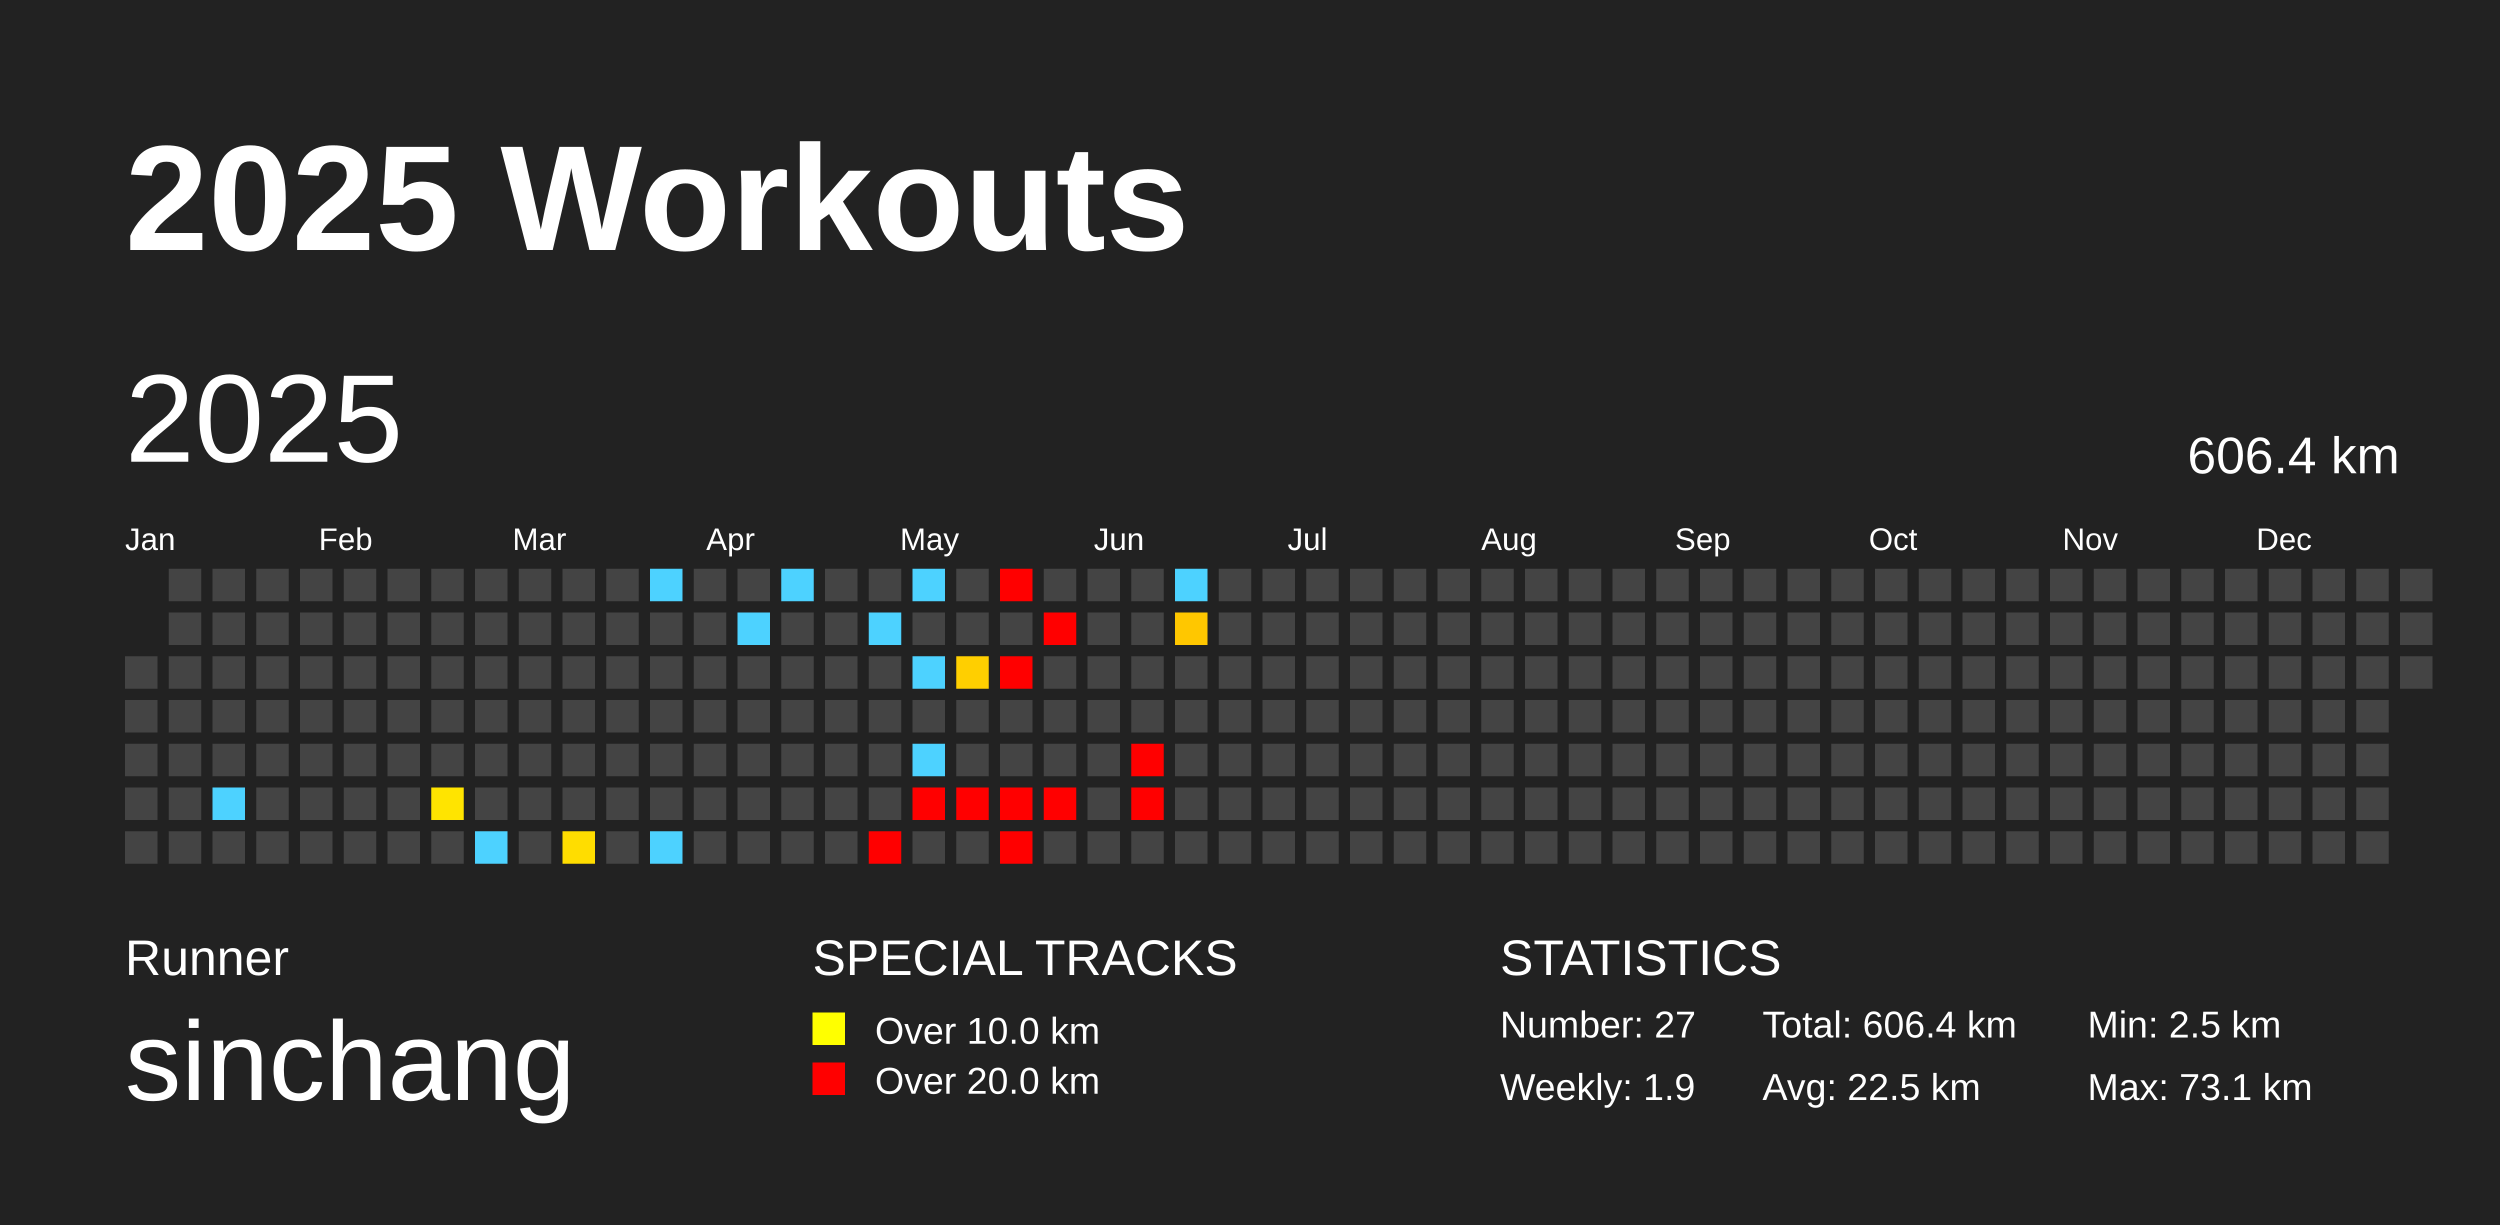
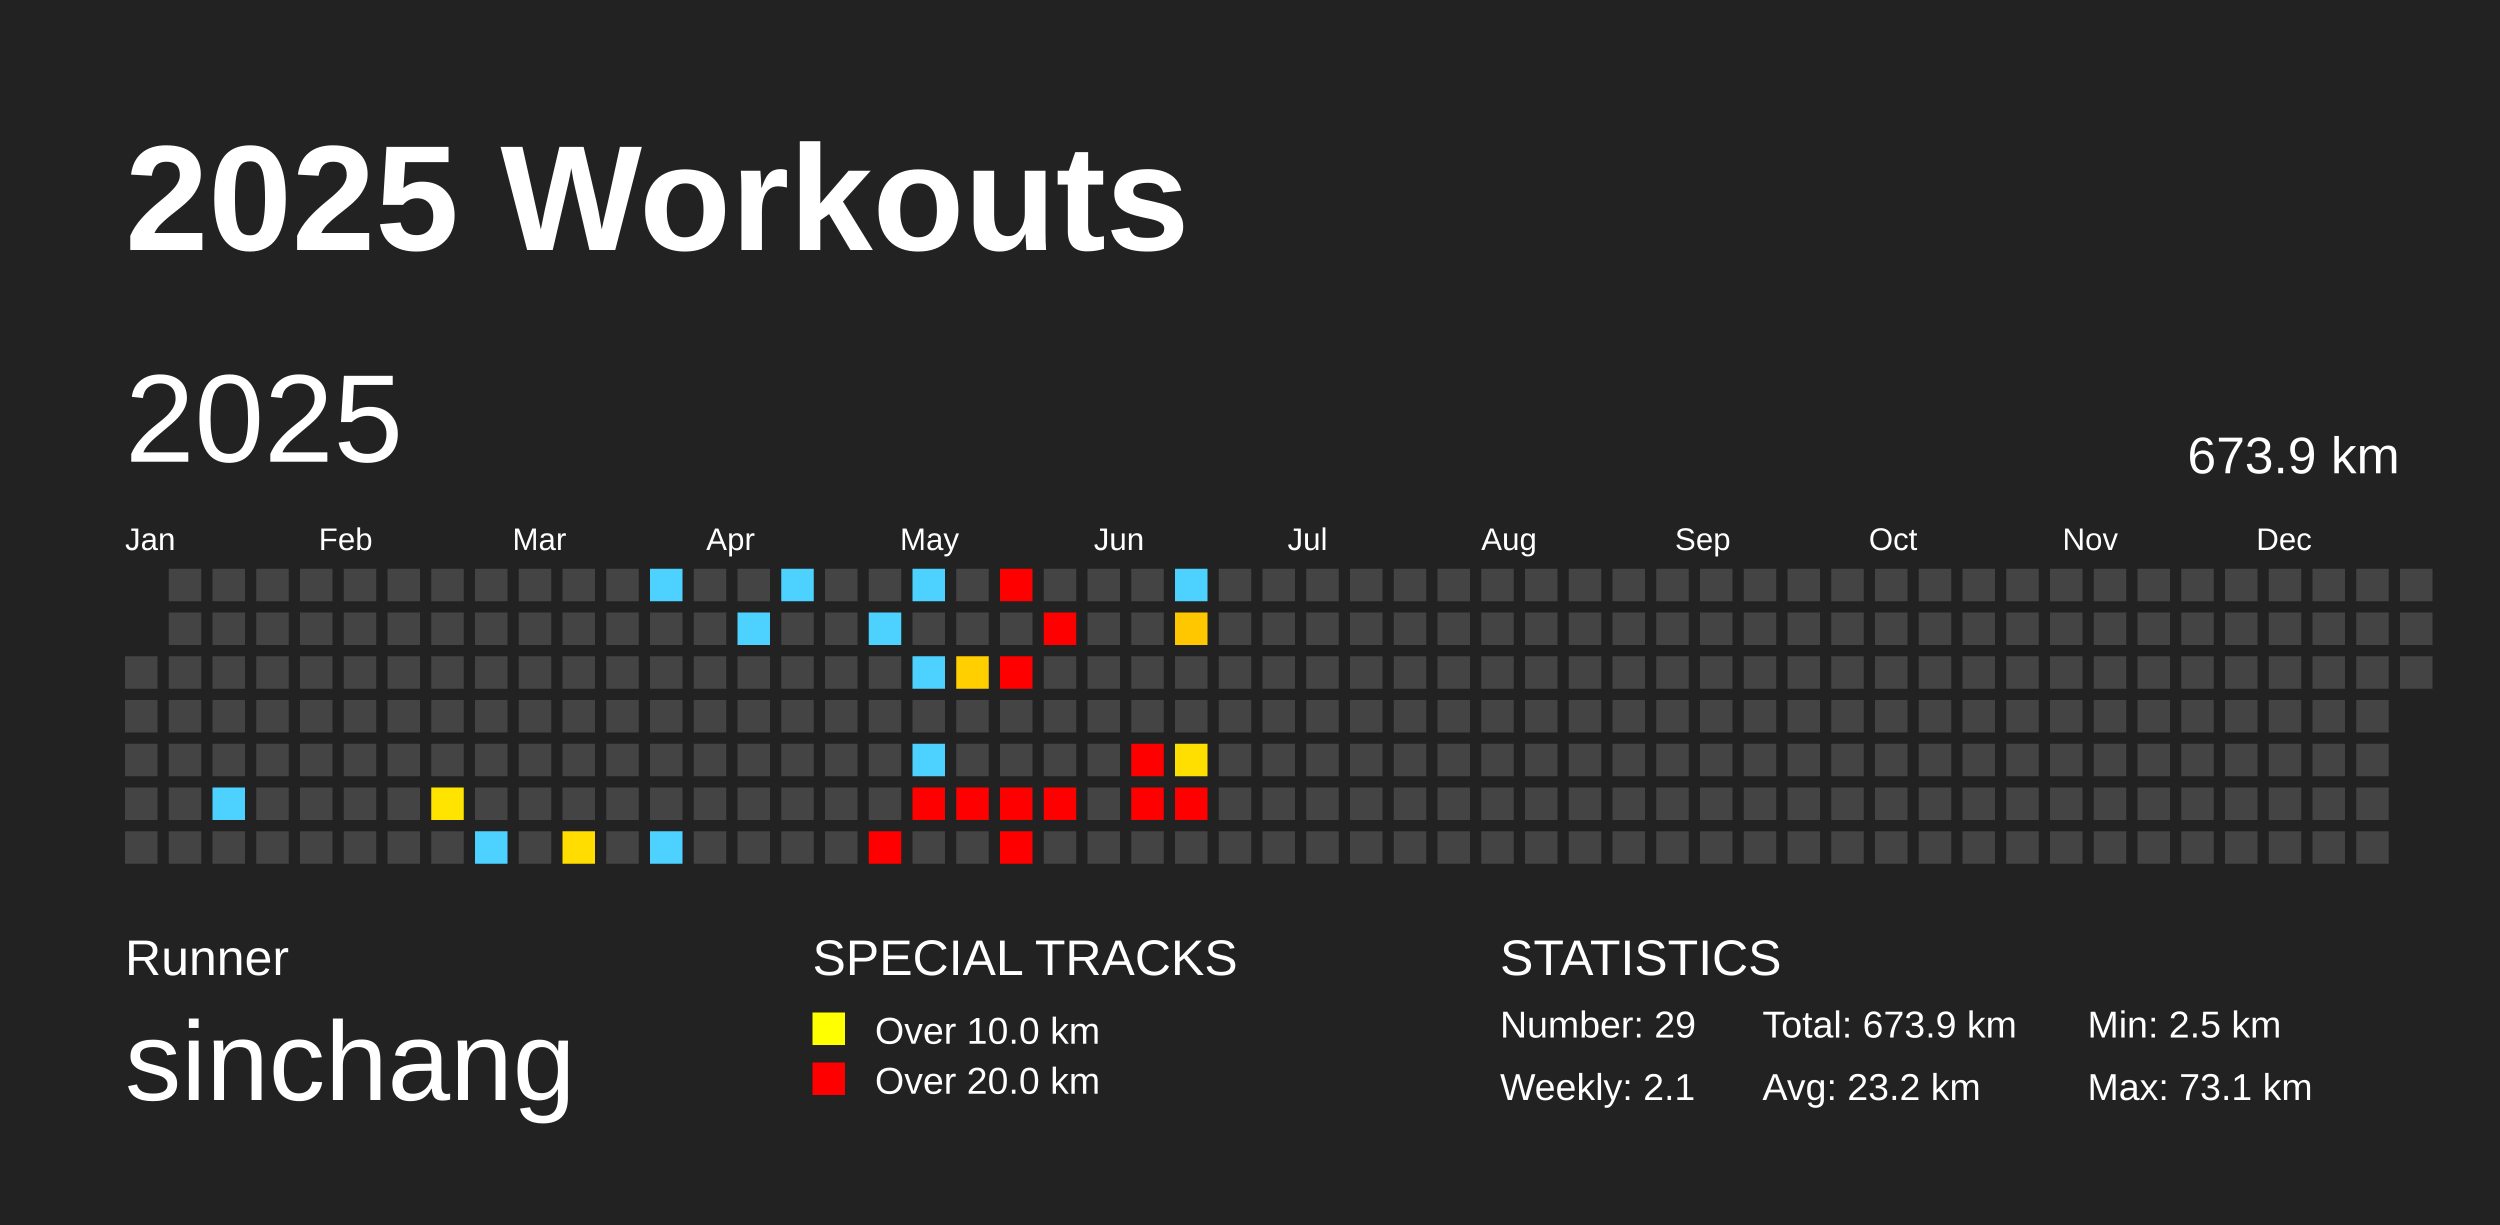
<svg xmlns="http://www.w3.org/2000/svg" baseProfile="full" height="98mm" version="1.1" viewBox="0,0,200,98" width="200mm">
  <defs />
  <rect fill="#222222" height="98" width="200" x="0" y="0" />
  <text fill="#FFFFFF" style="font-size:12px; font-family:Arial; font-weight:bold;" x="10" y="20">2025 Workouts</text>
  <text fill="#FFFFFF" style="font-size:4px; font-family:Arial" x="10" y="78">Runner</text>
  <text fill="#FFFFFF" style="font-size:9px; font-family:Arial" x="10" y="88">sinchang</text>
  <text fill="#FFFFFF" style="font-size:4px; font-family:Arial" x="65" y="78">SPECIAL TRACKS</text>
  <rect fill="yellow" height="2.6" width="2.6" x="65" y="81" />
  <text fill="#FFFFFF" style="font-size:3px; font-family:Arial" x="70" y="83.5">Over 10.0 km</text>
  <rect fill="red" height="2.6" width="2.6" x="65" y="85" />
  <text fill="#FFFFFF" style="font-size:3px; font-family:Arial" x="70" y="87.5">Over 20.0 km</text>
  <text fill="#FFFFFF" style="font-size:4px; font-family:Arial" x="120" y="78">STATISTICS</text>
-   <text fill="#FFFFFF" style="font-size:3px; font-family:Arial" x="120" y="83">Number: 27</text>
-   <text fill="#FFFFFF" style="font-size:3px; font-family:Arial" x="120" y="88">Weekly: 1.9</text>
-   <text fill="#FFFFFF" style="font-size:3px; font-family:Arial" x="141" y="83">Total: 606.4 km</text>
-   <text fill="#FFFFFF" style="font-size:3px; font-family:Arial" x="141" y="88">Avg: 22.5 km</text>
+   <text fill="#FFFFFF" style="font-size:3px; font-family:Arial" x="120" y="83">Number: 29</text>
+   <text fill="#FFFFFF" style="font-size:3px; font-family:Arial" x="120" y="88">Weekly: 2.1</text>
+   <text fill="#FFFFFF" style="font-size:3px; font-family:Arial" x="141" y="83">Total: 673.9 km</text>
+   <text fill="#FFFFFF" style="font-size:3px; font-family:Arial" x="141" y="88">Avg: 23.2 km</text>
  <text fill="#FFFFFF" style="font-size:3px; font-family:Arial" x="167" y="83">Min: 2.5 km</text>
  <text fill="#FFFFFF" style="font-size:3px; font-family:Arial" x="167" y="88">Max: 73.1 km</text>
  <text dominant-baseline="hanging" fill="#FFFFFF" style="font-size:10.0px; font-family:Arial;" x="10" y="30">2025</text>
-   <text dominant-baseline="hanging" fill="#FFFFFF" style="font-size:4.125px; font-family:Arial;" x="175" y="35">606.4 km</text>
+   <text dominant-baseline="hanging" fill="#FFFFFF" style="font-size:4.125px; font-family:Arial;" x="175" y="35">673.9 km</text>
  <text fill="#FFFFFF" style="font-size:2.5px; font-family:Arial" x="10.0" y="44">Jan</text>
  <text fill="#FFFFFF" style="font-size:2.5px; font-family:Arial" x="25.5" y="44">Feb</text>
  <text fill="#FFFFFF" style="font-size:2.5px; font-family:Arial" x="41.0" y="44">Mar</text>
  <text fill="#FFFFFF" style="font-size:2.5px; font-family:Arial" x="56.5" y="44">Apr</text>
  <text fill="#FFFFFF" style="font-size:2.5px; font-family:Arial" x="72.0" y="44">May</text>
  <text fill="#FFFFFF" style="font-size:2.5px; font-family:Arial" x="87.5" y="44">Jun</text>
  <text fill="#FFFFFF" style="font-size:2.5px; font-family:Arial" x="103.0" y="44">Jul</text>
  <text fill="#FFFFFF" style="font-size:2.5px; font-family:Arial" x="118.5" y="44">Aug</text>
  <text fill="#FFFFFF" style="font-size:2.5px; font-family:Arial" x="134.0" y="44">Sep</text>
  <text fill="#FFFFFF" style="font-size:2.5px; font-family:Arial" x="149.5" y="44">Oct</text>
  <text fill="#FFFFFF" style="font-size:2.5px; font-family:Arial" x="165.0" y="44">Nov</text>
  <text fill="#FFFFFF" style="font-size:2.5px; font-family:Arial" x="180.5" y="44">Dec</text>
  <rect fill="#444444" height="2.6" width="2.6" x="10.0" y="52.5" />
  <rect fill="#444444" height="2.6" width="2.6" x="10.0" y="56.0" />
  <rect fill="#444444" height="2.6" width="2.6" x="10.0" y="59.5" />
  <rect fill="#444444" height="2.6" width="2.6" x="10.0" y="63.0" />
  <rect fill="#444444" height="2.6" width="2.6" x="10.0" y="66.5" />
  <rect fill="#444444" height="2.6" width="2.6" x="13.5" y="45.5" />
  <rect fill="#444444" height="2.6" width="2.6" x="13.5" y="49.0" />
  <rect fill="#444444" height="2.6" width="2.6" x="13.5" y="52.5" />
  <rect fill="#444444" height="2.6" width="2.6" x="13.5" y="56.0" />
  <rect fill="#444444" height="2.6" width="2.6" x="13.5" y="59.5" />
  <rect fill="#444444" height="2.6" width="2.6" x="13.5" y="63.0" />
  <rect fill="#444444" height="2.6" width="2.6" x="13.5" y="66.5" />
  <rect fill="#444444" height="2.6" width="2.6" x="17.0" y="45.5" />
  <rect fill="#444444" height="2.6" width="2.6" x="17.0" y="49.0" />
  <rect fill="#444444" height="2.6" width="2.6" x="17.0" y="52.5" />
  <rect fill="#444444" height="2.6" width="2.6" x="17.0" y="56.0" />
  <rect fill="#444444" height="2.6" width="2.6" x="17.0" y="59.5" />
  <rect fill="#4dd2ff" height="2.6" width="2.6" x="17.0" y="63.0" />
  <rect fill="#444444" height="2.6" width="2.6" x="17.0" y="66.5" />
  <rect fill="#444444" height="2.6" width="2.6" x="20.5" y="45.5" />
  <rect fill="#444444" height="2.6" width="2.6" x="20.5" y="49.0" />
  <rect fill="#444444" height="2.6" width="2.6" x="20.5" y="52.5" />
  <rect fill="#444444" height="2.6" width="2.6" x="20.5" y="56.0" />
  <rect fill="#444444" height="2.6" width="2.6" x="20.5" y="59.5" />
  <rect fill="#444444" height="2.6" width="2.6" x="20.5" y="63.0" />
  <rect fill="#444444" height="2.6" width="2.6" x="20.5" y="66.5" />
  <rect fill="#444444" height="2.6" width="2.6" x="24.0" y="45.5" />
  <rect fill="#444444" height="2.6" width="2.6" x="24.0" y="49.0" />
  <rect fill="#444444" height="2.6" width="2.6" x="24.0" y="52.5" />
  <rect fill="#444444" height="2.6" width="2.6" x="24.0" y="56.0" />
  <rect fill="#444444" height="2.6" width="2.6" x="24.0" y="59.5" />
  <rect fill="#444444" height="2.6" width="2.6" x="24.0" y="63.0" />
  <rect fill="#444444" height="2.6" width="2.6" x="24.0" y="66.5" />
  <rect fill="#444444" height="2.6" width="2.6" x="27.5" y="45.5" />
  <rect fill="#444444" height="2.6" width="2.6" x="27.5" y="49.0" />
  <rect fill="#444444" height="2.6" width="2.6" x="27.5" y="52.5" />
  <rect fill="#444444" height="2.6" width="2.6" x="27.5" y="56.0" />
  <rect fill="#444444" height="2.6" width="2.6" x="27.5" y="59.5" />
  <rect fill="#444444" height="2.6" width="2.6" x="27.5" y="63.0" />
  <rect fill="#444444" height="2.6" width="2.6" x="27.5" y="66.5" />
  <rect fill="#444444" height="2.6" width="2.6" x="31.0" y="45.5" />
  <rect fill="#444444" height="2.6" width="2.6" x="31.0" y="49.0" />
  <rect fill="#444444" height="2.6" width="2.6" x="31.0" y="52.5" />
  <rect fill="#444444" height="2.6" width="2.6" x="31.0" y="56.0" />
  <rect fill="#444444" height="2.6" width="2.6" x="31.0" y="59.5" />
  <rect fill="#444444" height="2.6" width="2.6" x="31.0" y="63.0" />
  <rect fill="#444444" height="2.6" width="2.6" x="31.0" y="66.5" />
  <rect fill="#444444" height="2.6" width="2.6" x="34.5" y="45.5" />
  <rect fill="#444444" height="2.6" width="2.6" x="34.5" y="49.0" />
  <rect fill="#444444" height="2.6" width="2.6" x="34.5" y="52.5" />
  <rect fill="#444444" height="2.6" width="2.6" x="34.5" y="56.0" />
  <rect fill="#444444" height="2.6" width="2.6" x="34.5" y="59.5" />
  <rect fill="#ffe400" height="2.6" width="2.6" x="34.5" y="63.0" />
  <rect fill="#444444" height="2.6" width="2.6" x="34.5" y="66.5" />
  <rect fill="#444444" height="2.6" width="2.6" x="38.0" y="45.5" />
  <rect fill="#444444" height="2.6" width="2.6" x="38.0" y="49.0" />
  <rect fill="#444444" height="2.6" width="2.6" x="38.0" y="52.5" />
  <rect fill="#444444" height="2.6" width="2.6" x="38.0" y="56.0" />
  <rect fill="#444444" height="2.6" width="2.6" x="38.0" y="59.5" />
  <rect fill="#444444" height="2.6" width="2.6" x="38.0" y="63.0" />
  <rect fill="#4dd2ff" height="2.6" width="2.6" x="38.0" y="66.5" />
  <rect fill="#444444" height="2.6" width="2.6" x="41.5" y="45.5" />
  <rect fill="#444444" height="2.6" width="2.6" x="41.5" y="49.0" />
  <rect fill="#444444" height="2.6" width="2.6" x="41.5" y="52.5" />
  <rect fill="#444444" height="2.6" width="2.6" x="41.5" y="56.0" />
  <rect fill="#444444" height="2.6" width="2.6" x="41.5" y="59.5" />
  <rect fill="#444444" height="2.6" width="2.6" x="41.5" y="63.0" />
  <rect fill="#444444" height="2.6" width="2.6" x="41.5" y="66.5" />
  <rect fill="#444444" height="2.6" width="2.6" x="45.0" y="45.5" />
  <rect fill="#444444" height="2.6" width="2.6" x="45.0" y="49.0" />
  <rect fill="#444444" height="2.6" width="2.6" x="45.0" y="52.5" />
  <rect fill="#444444" height="2.6" width="2.6" x="45.0" y="56.0" />
  <rect fill="#444444" height="2.6" width="2.6" x="45.0" y="59.5" />
  <rect fill="#444444" height="2.6" width="2.6" x="45.0" y="63.0" />
  <rect fill="#ffdd00" height="2.6" width="2.6" x="45.0" y="66.5" />
  <rect fill="#444444" height="2.6" width="2.6" x="48.5" y="45.5" />
  <rect fill="#444444" height="2.6" width="2.6" x="48.5" y="49.0" />
  <rect fill="#444444" height="2.6" width="2.6" x="48.5" y="52.5" />
  <rect fill="#444444" height="2.6" width="2.6" x="48.5" y="56.0" />
  <rect fill="#444444" height="2.6" width="2.6" x="48.5" y="59.5" />
  <rect fill="#444444" height="2.6" width="2.6" x="48.5" y="63.0" />
  <rect fill="#444444" height="2.6" width="2.6" x="48.5" y="66.5" />
  <rect fill="#4dd2ff" height="2.6" width="2.6" x="52.0" y="45.5" />
  <rect fill="#444444" height="2.6" width="2.6" x="52.0" y="49.0" />
  <rect fill="#444444" height="2.6" width="2.6" x="52.0" y="52.5" />
  <rect fill="#444444" height="2.6" width="2.6" x="52.0" y="56.0" />
  <rect fill="#444444" height="2.6" width="2.6" x="52.0" y="59.5" />
  <rect fill="#444444" height="2.6" width="2.6" x="52.0" y="63.0" />
  <rect fill="#4dd2ff" height="2.6" width="2.6" x="52.0" y="66.5" />
  <rect fill="#444444" height="2.6" width="2.6" x="55.5" y="45.5" />
  <rect fill="#444444" height="2.6" width="2.6" x="55.5" y="49.0" />
  <rect fill="#444444" height="2.6" width="2.6" x="55.5" y="52.5" />
  <rect fill="#444444" height="2.6" width="2.6" x="55.5" y="56.0" />
  <rect fill="#444444" height="2.6" width="2.6" x="55.5" y="59.5" />
  <rect fill="#444444" height="2.6" width="2.6" x="55.5" y="63.0" />
  <rect fill="#444444" height="2.6" width="2.6" x="55.5" y="66.5" />
  <rect fill="#444444" height="2.6" width="2.6" x="59.0" y="45.5" />
  <rect fill="#4dd2ff" height="2.6" width="2.6" x="59.0" y="49.0" />
  <rect fill="#444444" height="2.6" width="2.6" x="59.0" y="52.5" />
  <rect fill="#444444" height="2.6" width="2.6" x="59.0" y="56.0" />
  <rect fill="#444444" height="2.6" width="2.6" x="59.0" y="59.5" />
  <rect fill="#444444" height="2.6" width="2.6" x="59.0" y="63.0" />
  <rect fill="#444444" height="2.6" width="2.6" x="59.0" y="66.5" />
  <rect fill="#4dd2ff" height="2.6" width="2.6" x="62.5" y="45.5" />
  <rect fill="#444444" height="2.6" width="2.6" x="62.5" y="49.0" />
  <rect fill="#444444" height="2.6" width="2.6" x="62.5" y="52.5" />
  <rect fill="#444444" height="2.6" width="2.6" x="62.5" y="56.0" />
  <rect fill="#444444" height="2.6" width="2.6" x="62.5" y="59.5" />
  <rect fill="#444444" height="2.6" width="2.6" x="62.5" y="63.0" />
  <rect fill="#444444" height="2.6" width="2.6" x="62.5" y="66.5" />
  <rect fill="#444444" height="2.6" width="2.6" x="66.0" y="45.5" />
  <rect fill="#444444" height="2.6" width="2.6" x="66.0" y="49.0" />
  <rect fill="#444444" height="2.6" width="2.6" x="66.0" y="52.5" />
  <rect fill="#444444" height="2.6" width="2.6" x="66.0" y="56.0" />
  <rect fill="#444444" height="2.6" width="2.6" x="66.0" y="59.5" />
  <rect fill="#444444" height="2.6" width="2.6" x="66.0" y="63.0" />
  <rect fill="#444444" height="2.6" width="2.6" x="66.0" y="66.5" />
  <rect fill="#444444" height="2.6" width="2.6" x="69.5" y="45.5" />
  <rect fill="#4dd2ff" height="2.6" width="2.6" x="69.5" y="49.0" />
  <rect fill="#444444" height="2.6" width="2.6" x="69.5" y="52.5" />
  <rect fill="#444444" height="2.6" width="2.6" x="69.5" y="56.0" />
  <rect fill="#444444" height="2.6" width="2.6" x="69.5" y="59.5" />
  <rect fill="#444444" height="2.6" width="2.6" x="69.5" y="63.0" />
  <rect fill="red" height="2.6" width="2.6" x="69.5" y="66.5" />
  <rect fill="#4dd2ff" height="2.6" width="2.6" x="73.0" y="45.5" />
  <rect fill="#444444" height="2.6" width="2.6" x="73.0" y="49.0" />
  <rect fill="#4dd2ff" height="2.6" width="2.6" x="73.0" y="52.5" />
  <rect fill="#444444" height="2.6" width="2.6" x="73.0" y="56.0" />
  <rect fill="#4dd2ff" height="2.6" width="2.6" x="73.0" y="59.5" />
  <rect fill="red" height="2.6" width="2.6" x="73.0" y="63.0" />
  <rect fill="#444444" height="2.6" width="2.6" x="73.0" y="66.5" />
  <rect fill="#444444" height="2.6" width="2.6" x="76.5" y="45.5" />
  <rect fill="#444444" height="2.6" width="2.6" x="76.5" y="49.0" />
  <rect fill="#ffcf00" height="2.6" width="2.6" x="76.5" y="52.5" />
  <rect fill="#444444" height="2.6" width="2.6" x="76.5" y="56.0" />
  <rect fill="#444444" height="2.6" width="2.6" x="76.5" y="59.5" />
  <rect fill="red" height="2.6" width="2.6" x="76.5" y="63.0" />
  <rect fill="#444444" height="2.6" width="2.6" x="76.5" y="66.5" />
  <rect fill="red" height="2.6" width="2.6" x="80.0" y="45.5" />
  <rect fill="#444444" height="2.6" width="2.6" x="80.0" y="49.0" />
  <rect fill="red" height="2.6" width="2.6" x="80.0" y="52.5" />
  <rect fill="#444444" height="2.6" width="2.6" x="80.0" y="56.0" />
  <rect fill="#444444" height="2.6" width="2.6" x="80.0" y="59.5" />
  <rect fill="red" height="2.6" width="2.6" x="80.0" y="63.0" />
  <rect fill="red" height="2.6" width="2.6" x="80.0" y="66.5" />
  <rect fill="#444444" height="2.6" width="2.6" x="83.5" y="45.5" />
  <rect fill="red" height="2.6" width="2.6" x="83.5" y="49.0" />
  <rect fill="#444444" height="2.6" width="2.6" x="83.5" y="52.5" />
  <rect fill="#444444" height="2.6" width="2.6" x="83.5" y="56.0" />
  <rect fill="#444444" height="2.6" width="2.6" x="83.5" y="59.5" />
  <rect fill="red" height="2.6" width="2.6" x="83.5" y="63.0" />
  <rect fill="#444444" height="2.6" width="2.6" x="83.5" y="66.5" />
  <rect fill="#444444" height="2.6" width="2.6" x="87.0" y="45.5" />
  <rect fill="#444444" height="2.6" width="2.6" x="87.0" y="49.0" />
  <rect fill="#444444" height="2.6" width="2.6" x="87.0" y="52.5" />
  <rect fill="#444444" height="2.6" width="2.6" x="87.0" y="56.0" />
  <rect fill="#444444" height="2.6" width="2.6" x="87.0" y="59.5" />
  <rect fill="#444444" height="2.6" width="2.6" x="87.0" y="63.0" />
  <rect fill="#444444" height="2.6" width="2.6" x="87.0" y="66.5" />
  <rect fill="#444444" height="2.6" width="2.6" x="90.5" y="45.5" />
  <rect fill="#444444" height="2.6" width="2.6" x="90.5" y="49.0" />
  <rect fill="#444444" height="2.6" width="2.6" x="90.5" y="52.5" />
  <rect fill="#444444" height="2.6" width="2.6" x="90.5" y="56.0" />
  <rect fill="red" height="2.6" width="2.6" x="90.5" y="59.5" />
  <rect fill="red" height="2.6" width="2.6" x="90.5" y="63.0" />
  <rect fill="#444444" height="2.6" width="2.6" x="90.5" y="66.5" />
  <rect fill="#4dd2ff" height="2.6" width="2.6" x="94.0" y="45.5" />
  <rect fill="#ffc700" height="2.6" width="2.6" x="94.0" y="49.0" />
  <rect fill="#444444" height="2.6" width="2.6" x="94.0" y="52.5" />
  <rect fill="#444444" height="2.6" width="2.6" x="94.0" y="56.0" />
-   <rect fill="#444444" height="2.6" width="2.6" x="94.0" y="59.5" />
-   <rect fill="#444444" height="2.6" width="2.6" x="94.0" y="63.0" />
+   <rect fill="#ffdf00" height="2.6" width="2.6" x="94.0" y="59.5" />
+   <rect fill="red" height="2.6" width="2.6" x="94.0" y="63.0" />
  <rect fill="#444444" height="2.6" width="2.6" x="94.0" y="66.5" />
  <rect fill="#444444" height="2.6" width="2.6" x="97.5" y="45.5" />
  <rect fill="#444444" height="2.6" width="2.6" x="97.5" y="49.0" />
  <rect fill="#444444" height="2.6" width="2.6" x="97.5" y="52.5" />
  <rect fill="#444444" height="2.6" width="2.6" x="97.5" y="56.0" />
  <rect fill="#444444" height="2.6" width="2.6" x="97.5" y="59.5" />
  <rect fill="#444444" height="2.6" width="2.6" x="97.5" y="63.0" />
  <rect fill="#444444" height="2.6" width="2.6" x="97.5" y="66.5" />
  <rect fill="#444444" height="2.6" width="2.6" x="101.0" y="45.5" />
  <rect fill="#444444" height="2.6" width="2.6" x="101.0" y="49.0" />
  <rect fill="#444444" height="2.6" width="2.6" x="101.0" y="52.5" />
  <rect fill="#444444" height="2.6" width="2.6" x="101.0" y="56.0" />
  <rect fill="#444444" height="2.6" width="2.6" x="101.0" y="59.5" />
  <rect fill="#444444" height="2.6" width="2.6" x="101.0" y="63.0" />
  <rect fill="#444444" height="2.6" width="2.6" x="101.0" y="66.5" />
  <rect fill="#444444" height="2.6" width="2.6" x="104.5" y="45.5" />
  <rect fill="#444444" height="2.6" width="2.6" x="104.5" y="49.0" />
  <rect fill="#444444" height="2.6" width="2.6" x="104.5" y="52.5" />
  <rect fill="#444444" height="2.6" width="2.6" x="104.5" y="56.0" />
  <rect fill="#444444" height="2.6" width="2.6" x="104.5" y="59.5" />
  <rect fill="#444444" height="2.6" width="2.6" x="104.5" y="63.0" />
  <rect fill="#444444" height="2.6" width="2.6" x="104.5" y="66.5" />
  <rect fill="#444444" height="2.6" width="2.6" x="108.0" y="45.5" />
  <rect fill="#444444" height="2.6" width="2.6" x="108.0" y="49.0" />
  <rect fill="#444444" height="2.6" width="2.6" x="108.0" y="52.5" />
  <rect fill="#444444" height="2.6" width="2.6" x="108.0" y="56.0" />
  <rect fill="#444444" height="2.6" width="2.6" x="108.0" y="59.5" />
  <rect fill="#444444" height="2.6" width="2.6" x="108.0" y="63.0" />
  <rect fill="#444444" height="2.6" width="2.6" x="108.0" y="66.5" />
  <rect fill="#444444" height="2.6" width="2.6" x="111.5" y="45.5" />
  <rect fill="#444444" height="2.6" width="2.6" x="111.5" y="49.0" />
  <rect fill="#444444" height="2.6" width="2.6" x="111.5" y="52.5" />
  <rect fill="#444444" height="2.6" width="2.6" x="111.5" y="56.0" />
  <rect fill="#444444" height="2.6" width="2.6" x="111.5" y="59.5" />
  <rect fill="#444444" height="2.6" width="2.6" x="111.5" y="63.0" />
  <rect fill="#444444" height="2.6" width="2.6" x="111.5" y="66.5" />
  <rect fill="#444444" height="2.6" width="2.6" x="115.0" y="45.5" />
  <rect fill="#444444" height="2.6" width="2.6" x="115.0" y="49.0" />
  <rect fill="#444444" height="2.6" width="2.6" x="115.0" y="52.5" />
  <rect fill="#444444" height="2.6" width="2.6" x="115.0" y="56.0" />
  <rect fill="#444444" height="2.6" width="2.6" x="115.0" y="59.5" />
  <rect fill="#444444" height="2.6" width="2.6" x="115.0" y="63.0" />
  <rect fill="#444444" height="2.6" width="2.6" x="115.0" y="66.5" />
  <rect fill="#444444" height="2.6" width="2.6" x="118.5" y="45.5" />
  <rect fill="#444444" height="2.6" width="2.6" x="118.5" y="49.0" />
  <rect fill="#444444" height="2.6" width="2.6" x="118.5" y="52.5" />
  <rect fill="#444444" height="2.6" width="2.6" x="118.5" y="56.0" />
  <rect fill="#444444" height="2.6" width="2.6" x="118.5" y="59.5" />
  <rect fill="#444444" height="2.6" width="2.6" x="118.5" y="63.0" />
  <rect fill="#444444" height="2.6" width="2.6" x="118.5" y="66.5" />
  <rect fill="#444444" height="2.6" width="2.6" x="122.0" y="45.5" />
  <rect fill="#444444" height="2.6" width="2.6" x="122.0" y="49.0" />
  <rect fill="#444444" height="2.6" width="2.6" x="122.0" y="52.5" />
  <rect fill="#444444" height="2.6" width="2.6" x="122.0" y="56.0" />
  <rect fill="#444444" height="2.6" width="2.6" x="122.0" y="59.5" />
  <rect fill="#444444" height="2.6" width="2.6" x="122.0" y="63.0" />
  <rect fill="#444444" height="2.6" width="2.6" x="122.0" y="66.5" />
  <rect fill="#444444" height="2.6" width="2.6" x="125.5" y="45.5" />
  <rect fill="#444444" height="2.6" width="2.6" x="125.5" y="49.0" />
  <rect fill="#444444" height="2.6" width="2.6" x="125.5" y="52.5" />
  <rect fill="#444444" height="2.6" width="2.6" x="125.5" y="56.0" />
  <rect fill="#444444" height="2.6" width="2.6" x="125.5" y="59.5" />
  <rect fill="#444444" height="2.6" width="2.6" x="125.5" y="63.0" />
  <rect fill="#444444" height="2.6" width="2.6" x="125.5" y="66.5" />
  <rect fill="#444444" height="2.6" width="2.6" x="129.0" y="45.5" />
  <rect fill="#444444" height="2.6" width="2.6" x="129.0" y="49.0" />
  <rect fill="#444444" height="2.6" width="2.6" x="129.0" y="52.5" />
  <rect fill="#444444" height="2.6" width="2.6" x="129.0" y="56.0" />
  <rect fill="#444444" height="2.6" width="2.6" x="129.0" y="59.5" />
  <rect fill="#444444" height="2.6" width="2.6" x="129.0" y="63.0" />
  <rect fill="#444444" height="2.6" width="2.6" x="129.0" y="66.5" />
  <rect fill="#444444" height="2.6" width="2.6" x="132.5" y="45.5" />
  <rect fill="#444444" height="2.6" width="2.6" x="132.5" y="49.0" />
  <rect fill="#444444" height="2.6" width="2.6" x="132.5" y="52.5" />
  <rect fill="#444444" height="2.6" width="2.6" x="132.5" y="56.0" />
  <rect fill="#444444" height="2.6" width="2.6" x="132.5" y="59.5" />
  <rect fill="#444444" height="2.6" width="2.6" x="132.5" y="63.0" />
  <rect fill="#444444" height="2.6" width="2.6" x="132.5" y="66.5" />
  <rect fill="#444444" height="2.6" width="2.6" x="136.0" y="45.5" />
  <rect fill="#444444" height="2.6" width="2.6" x="136.0" y="49.0" />
  <rect fill="#444444" height="2.6" width="2.6" x="136.0" y="52.5" />
  <rect fill="#444444" height="2.6" width="2.6" x="136.0" y="56.0" />
  <rect fill="#444444" height="2.6" width="2.6" x="136.0" y="59.5" />
  <rect fill="#444444" height="2.6" width="2.6" x="136.0" y="63.0" />
  <rect fill="#444444" height="2.6" width="2.6" x="136.0" y="66.5" />
  <rect fill="#444444" height="2.6" width="2.6" x="139.5" y="45.5" />
  <rect fill="#444444" height="2.6" width="2.6" x="139.5" y="49.0" />
  <rect fill="#444444" height="2.6" width="2.6" x="139.5" y="52.5" />
  <rect fill="#444444" height="2.6" width="2.6" x="139.5" y="56.0" />
  <rect fill="#444444" height="2.6" width="2.6" x="139.5" y="59.5" />
  <rect fill="#444444" height="2.6" width="2.6" x="139.5" y="63.0" />
  <rect fill="#444444" height="2.6" width="2.6" x="139.5" y="66.5" />
  <rect fill="#444444" height="2.6" width="2.6" x="143.0" y="45.5" />
  <rect fill="#444444" height="2.6" width="2.6" x="143.0" y="49.0" />
  <rect fill="#444444" height="2.6" width="2.6" x="143.0" y="52.5" />
  <rect fill="#444444" height="2.6" width="2.6" x="143.0" y="56.0" />
  <rect fill="#444444" height="2.6" width="2.6" x="143.0" y="59.5" />
  <rect fill="#444444" height="2.6" width="2.6" x="143.0" y="63.0" />
  <rect fill="#444444" height="2.6" width="2.6" x="143.0" y="66.5" />
  <rect fill="#444444" height="2.6" width="2.6" x="146.5" y="45.5" />
  <rect fill="#444444" height="2.6" width="2.6" x="146.5" y="49.0" />
  <rect fill="#444444" height="2.6" width="2.6" x="146.5" y="52.5" />
  <rect fill="#444444" height="2.6" width="2.6" x="146.5" y="56.0" />
  <rect fill="#444444" height="2.6" width="2.6" x="146.5" y="59.5" />
  <rect fill="#444444" height="2.6" width="2.6" x="146.5" y="63.0" />
  <rect fill="#444444" height="2.6" width="2.6" x="146.5" y="66.5" />
  <rect fill="#444444" height="2.6" width="2.6" x="150.0" y="45.5" />
  <rect fill="#444444" height="2.6" width="2.6" x="150.0" y="49.0" />
  <rect fill="#444444" height="2.6" width="2.6" x="150.0" y="52.5" />
  <rect fill="#444444" height="2.6" width="2.6" x="150.0" y="56.0" />
  <rect fill="#444444" height="2.6" width="2.6" x="150.0" y="59.5" />
  <rect fill="#444444" height="2.6" width="2.6" x="150.0" y="63.0" />
  <rect fill="#444444" height="2.6" width="2.6" x="150.0" y="66.5" />
  <rect fill="#444444" height="2.6" width="2.6" x="153.5" y="45.5" />
  <rect fill="#444444" height="2.6" width="2.6" x="153.5" y="49.0" />
  <rect fill="#444444" height="2.6" width="2.6" x="153.5" y="52.5" />
  <rect fill="#444444" height="2.6" width="2.6" x="153.5" y="56.0" />
  <rect fill="#444444" height="2.6" width="2.6" x="153.5" y="59.5" />
  <rect fill="#444444" height="2.6" width="2.6" x="153.5" y="63.0" />
  <rect fill="#444444" height="2.6" width="2.6" x="153.5" y="66.5" />
  <rect fill="#444444" height="2.6" width="2.6" x="157.0" y="45.5" />
  <rect fill="#444444" height="2.6" width="2.6" x="157.0" y="49.0" />
  <rect fill="#444444" height="2.6" width="2.6" x="157.0" y="52.5" />
  <rect fill="#444444" height="2.6" width="2.6" x="157.0" y="56.0" />
  <rect fill="#444444" height="2.6" width="2.6" x="157.0" y="59.5" />
  <rect fill="#444444" height="2.6" width="2.6" x="157.0" y="63.0" />
  <rect fill="#444444" height="2.6" width="2.6" x="157.0" y="66.5" />
  <rect fill="#444444" height="2.6" width="2.6" x="160.5" y="45.5" />
  <rect fill="#444444" height="2.6" width="2.6" x="160.5" y="49.0" />
  <rect fill="#444444" height="2.6" width="2.6" x="160.5" y="52.5" />
  <rect fill="#444444" height="2.6" width="2.6" x="160.5" y="56.0" />
  <rect fill="#444444" height="2.6" width="2.6" x="160.5" y="59.5" />
  <rect fill="#444444" height="2.6" width="2.6" x="160.5" y="63.0" />
  <rect fill="#444444" height="2.6" width="2.6" x="160.5" y="66.5" />
  <rect fill="#444444" height="2.6" width="2.6" x="164.0" y="45.5" />
  <rect fill="#444444" height="2.6" width="2.6" x="164.0" y="49.0" />
  <rect fill="#444444" height="2.6" width="2.6" x="164.0" y="52.5" />
  <rect fill="#444444" height="2.6" width="2.6" x="164.0" y="56.0" />
  <rect fill="#444444" height="2.6" width="2.6" x="164.0" y="59.5" />
  <rect fill="#444444" height="2.6" width="2.6" x="164.0" y="63.0" />
  <rect fill="#444444" height="2.6" width="2.6" x="164.0" y="66.5" />
  <rect fill="#444444" height="2.6" width="2.6" x="167.5" y="45.5" />
  <rect fill="#444444" height="2.6" width="2.6" x="167.5" y="49.0" />
  <rect fill="#444444" height="2.6" width="2.6" x="167.5" y="52.5" />
  <rect fill="#444444" height="2.6" width="2.6" x="167.5" y="56.0" />
  <rect fill="#444444" height="2.6" width="2.6" x="167.5" y="59.5" />
  <rect fill="#444444" height="2.6" width="2.6" x="167.5" y="63.0" />
  <rect fill="#444444" height="2.6" width="2.6" x="167.5" y="66.5" />
  <rect fill="#444444" height="2.6" width="2.6" x="171.0" y="45.5" />
  <rect fill="#444444" height="2.6" width="2.6" x="171.0" y="49.0" />
  <rect fill="#444444" height="2.6" width="2.6" x="171.0" y="52.5" />
  <rect fill="#444444" height="2.6" width="2.6" x="171.0" y="56.0" />
  <rect fill="#444444" height="2.6" width="2.6" x="171.0" y="59.5" />
  <rect fill="#444444" height="2.6" width="2.6" x="171.0" y="63.0" />
  <rect fill="#444444" height="2.6" width="2.6" x="171.0" y="66.5" />
  <rect fill="#444444" height="2.6" width="2.6" x="174.5" y="45.5" />
  <rect fill="#444444" height="2.6" width="2.6" x="174.5" y="49.0" />
  <rect fill="#444444" height="2.6" width="2.6" x="174.5" y="52.5" />
  <rect fill="#444444" height="2.6" width="2.6" x="174.5" y="56.0" />
  <rect fill="#444444" height="2.6" width="2.6" x="174.5" y="59.5" />
  <rect fill="#444444" height="2.6" width="2.6" x="174.5" y="63.0" />
  <rect fill="#444444" height="2.6" width="2.6" x="174.5" y="66.5" />
  <rect fill="#444444" height="2.6" width="2.6" x="178.0" y="45.5" />
  <rect fill="#444444" height="2.6" width="2.6" x="178.0" y="49.0" />
  <rect fill="#444444" height="2.6" width="2.6" x="178.0" y="52.5" />
  <rect fill="#444444" height="2.6" width="2.6" x="178.0" y="56.0" />
  <rect fill="#444444" height="2.6" width="2.6" x="178.0" y="59.5" />
  <rect fill="#444444" height="2.6" width="2.6" x="178.0" y="63.0" />
  <rect fill="#444444" height="2.6" width="2.6" x="178.0" y="66.5" />
  <rect fill="#444444" height="2.6" width="2.6" x="181.5" y="45.5" />
  <rect fill="#444444" height="2.6" width="2.6" x="181.5" y="49.0" />
  <rect fill="#444444" height="2.6" width="2.6" x="181.5" y="52.5" />
  <rect fill="#444444" height="2.6" width="2.6" x="181.5" y="56.0" />
  <rect fill="#444444" height="2.6" width="2.6" x="181.5" y="59.5" />
  <rect fill="#444444" height="2.6" width="2.6" x="181.5" y="63.0" />
  <rect fill="#444444" height="2.6" width="2.6" x="181.5" y="66.5" />
  <rect fill="#444444" height="2.6" width="2.6" x="185.0" y="45.5" />
  <rect fill="#444444" height="2.6" width="2.6" x="185.0" y="49.0" />
  <rect fill="#444444" height="2.6" width="2.6" x="185.0" y="52.5" />
  <rect fill="#444444" height="2.6" width="2.6" x="185.0" y="56.0" />
  <rect fill="#444444" height="2.6" width="2.6" x="185.0" y="59.5" />
  <rect fill="#444444" height="2.6" width="2.6" x="185.0" y="63.0" />
  <rect fill="#444444" height="2.6" width="2.6" x="185.0" y="66.5" />
  <rect fill="#444444" height="2.6" width="2.6" x="188.5" y="45.5" />
  <rect fill="#444444" height="2.6" width="2.6" x="188.5" y="49.0" />
  <rect fill="#444444" height="2.6" width="2.6" x="188.5" y="52.5" />
  <rect fill="#444444" height="2.6" width="2.6" x="188.5" y="56.0" />
  <rect fill="#444444" height="2.6" width="2.6" x="188.5" y="59.5" />
  <rect fill="#444444" height="2.6" width="2.6" x="188.5" y="63.0" />
  <rect fill="#444444" height="2.6" width="2.6" x="188.5" y="66.5" />
  <rect fill="#444444" height="2.6" width="2.6" x="192.0" y="45.5" />
  <rect fill="#444444" height="2.6" width="2.6" x="192.0" y="49.0" />
  <rect fill="#444444" height="2.6" width="2.6" x="192.0" y="52.5" />
</svg>
